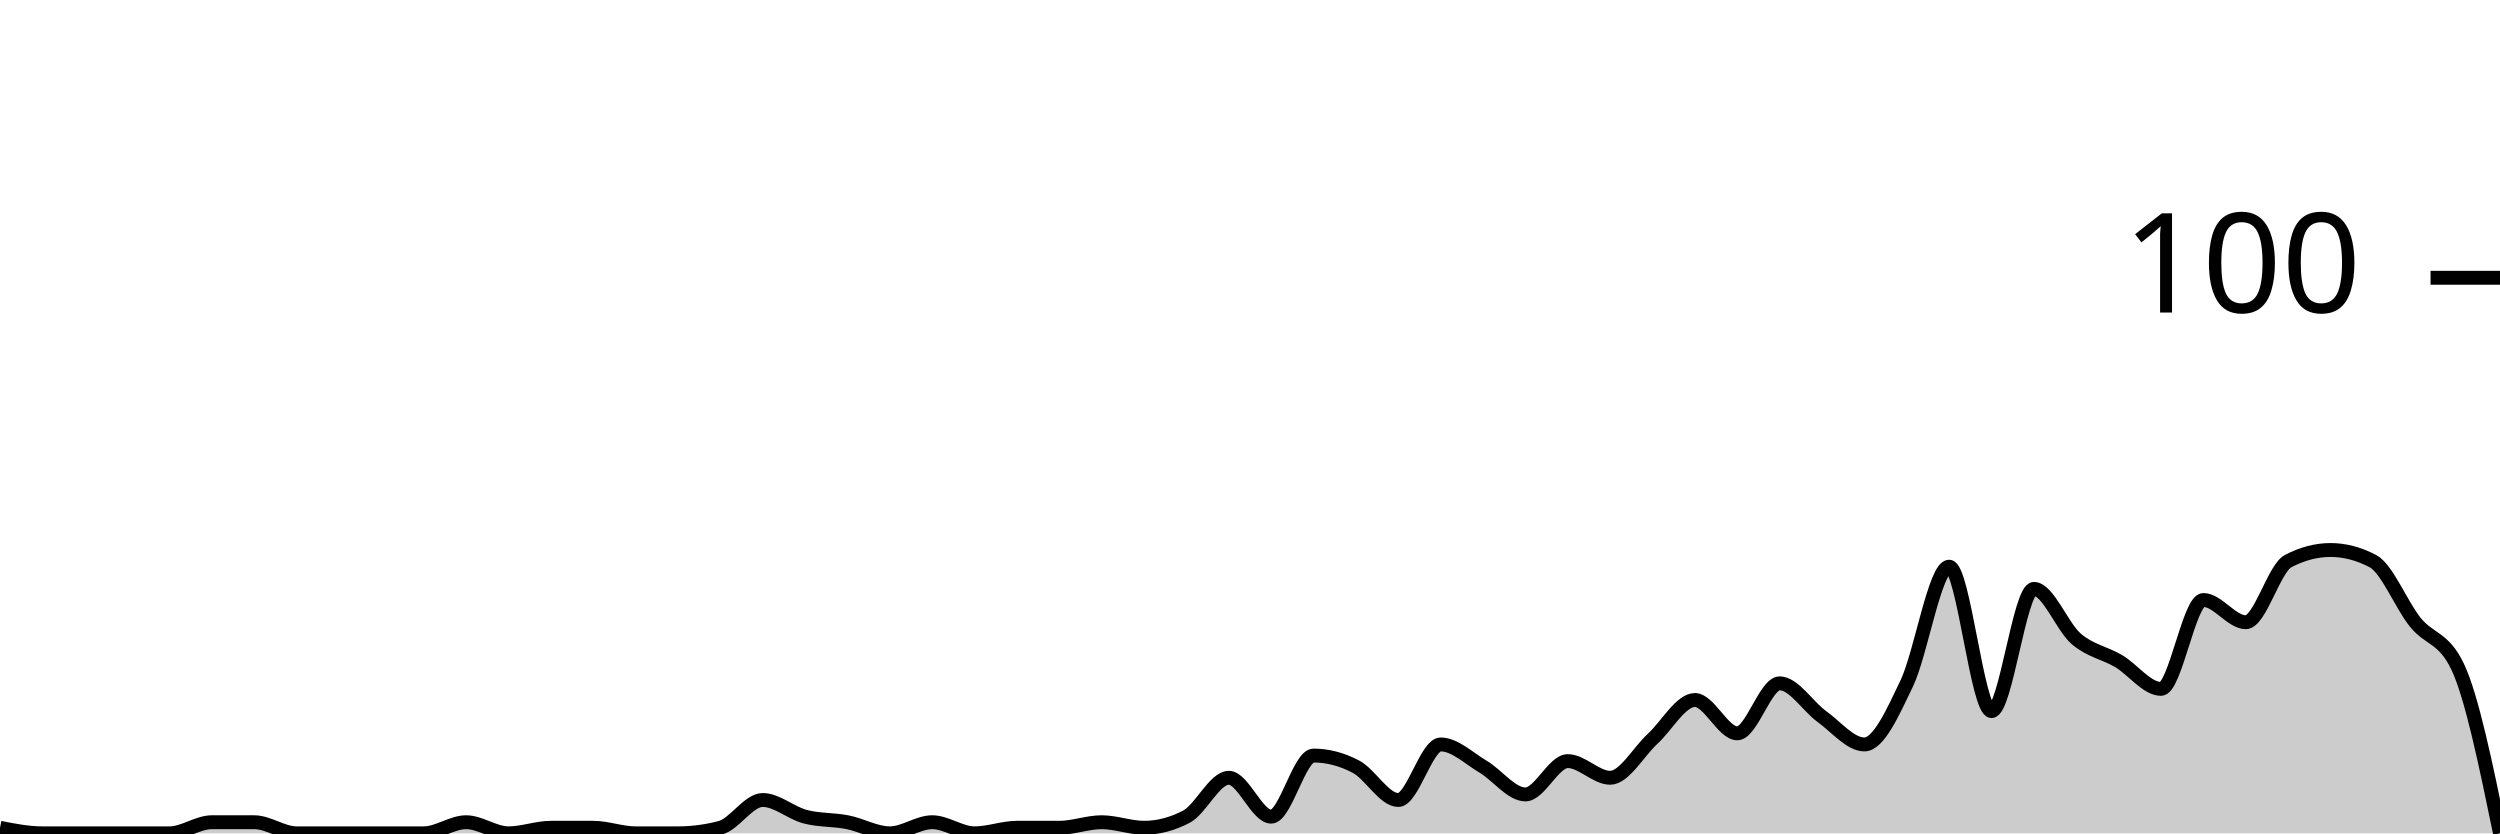
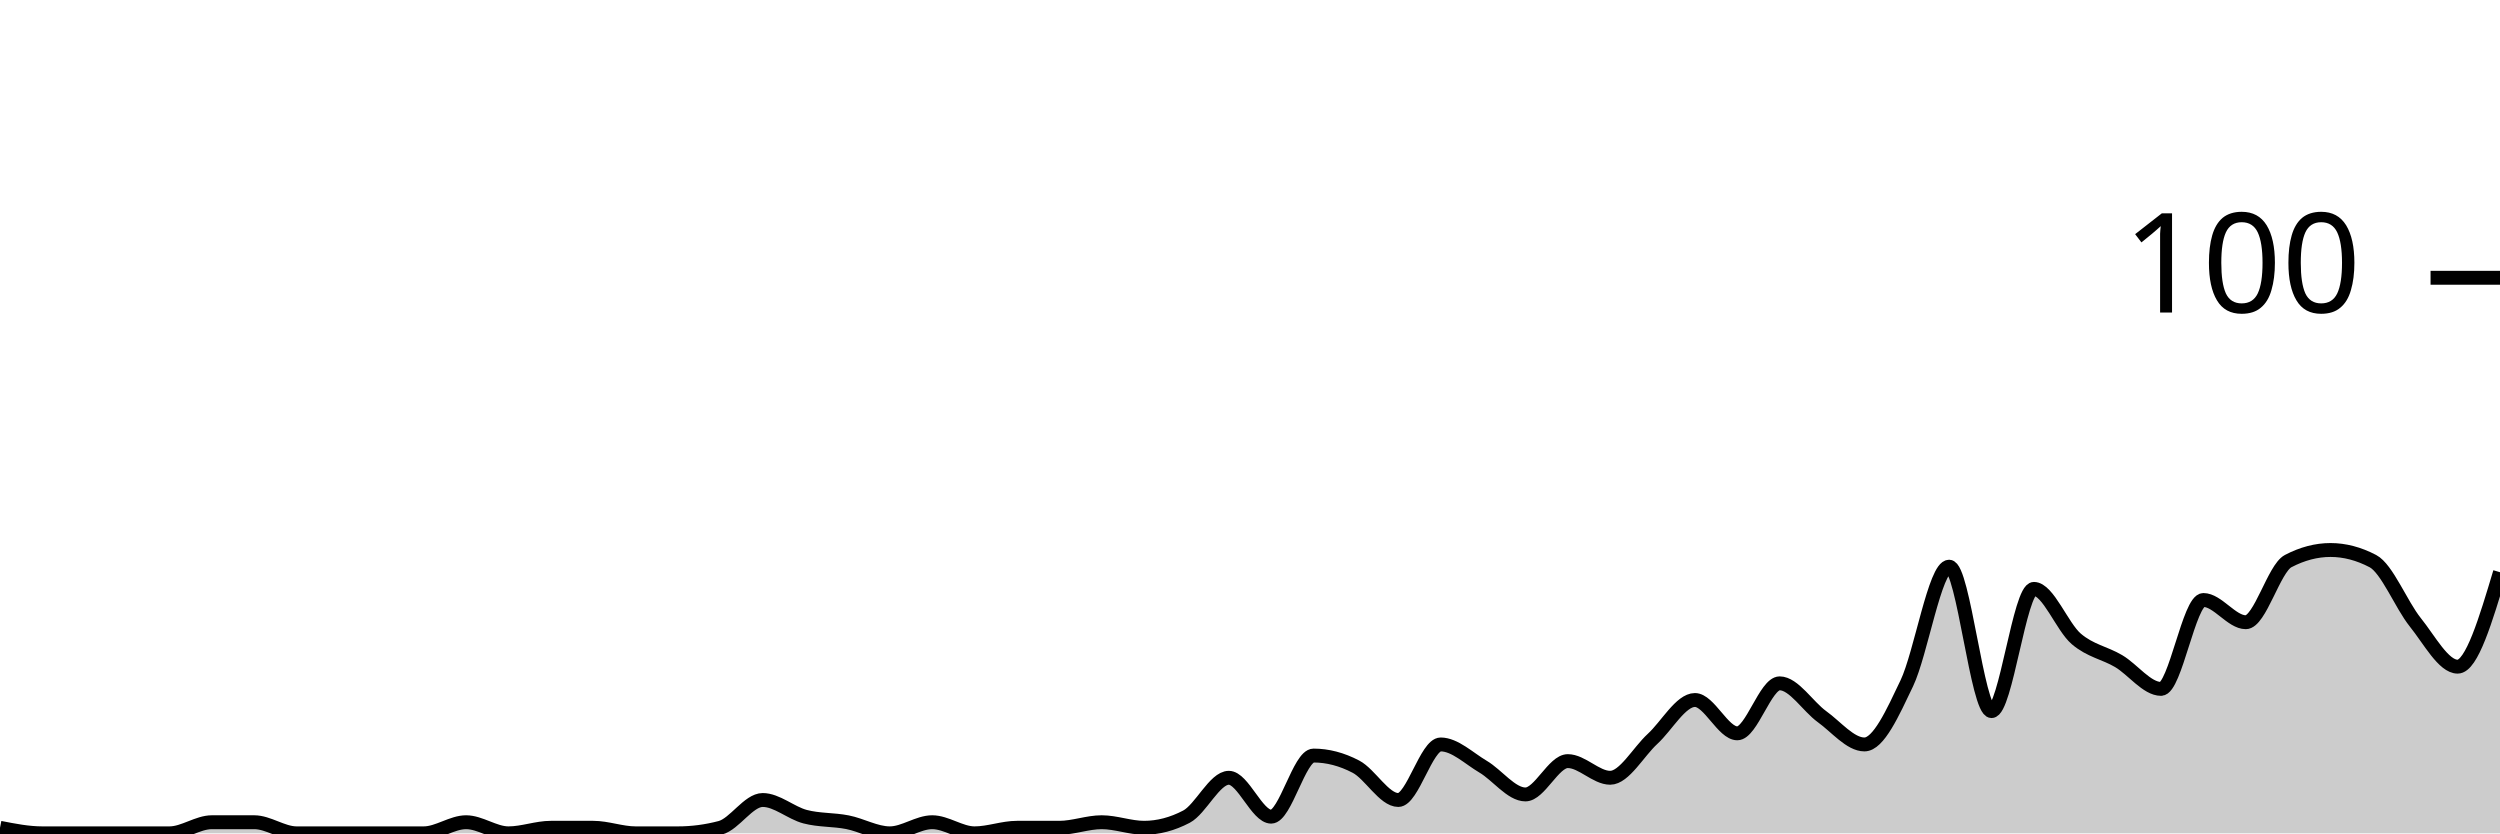
<svg xmlns="http://www.w3.org/2000/svg" viewBox="0 0 180 60">
  <g transform="translate(0,20)">
-     <path class="area" fill="rgba(0, 0, 0, 0.2)" d="M0,39.6C1.017,39.8,2.034,40,3.051,40C4.068,40,5.085,40,6.102,40C7.119,40,8.136,40,9.153,40C10.169,40,11.186,40,12.203,40C13.22,40,14.237,39.2,15.254,39.2C16.271,39.2,17.288,39.2,18.305,39.2C19.322,39.2,20.339,40,21.356,40C22.373,40,23.39,40,24.407,40C25.424,40,26.441,40,27.458,40C28.475,40,29.492,40,30.508,40C31.525,40,32.542,39.2,33.559,39.2C34.576,39.2,35.593,40,36.61,40C37.627,40,38.644,39.6,39.661,39.6C40.678,39.6,41.695,39.6,42.712,39.6C43.729,39.6,44.746,40,45.763,40C46.78,40,47.797,40,48.814,40C49.831,40,50.847,39.867,51.864,39.6C52.881,39.333,53.898,37.6,54.915,37.6C55.932,37.6,56.949,38.533,57.966,38.8C58.983,39.067,60,39,61.017,39.2C62.034,39.4,63.051,40,64.068,40C65.085,40,66.102,39.2,67.119,39.2C68.136,39.2,69.153,40,70.169,40C71.186,40,72.203,39.6,73.22,39.6C74.237,39.6,75.254,39.6,76.271,39.6C77.288,39.6,78.305,39.2,79.322,39.2C80.339,39.2,81.356,39.6,82.373,39.6C83.39,39.6,84.407,39.333,85.424,38.8C86.441,38.267,87.458,36,88.475,36C89.492,36,90.508,38.8,91.525,38.8C92.542,38.8,93.559,34.4,94.576,34.4C95.593,34.4,96.61,34.667,97.627,35.2C98.644,35.733,99.661,37.6,100.678,37.6C101.695,37.6,102.712,33.6,103.729,33.6C104.746,33.6,105.763,34.6,106.78,35.2C107.797,35.8,108.814,37.2,109.831,37.2C110.847,37.2,111.864,34.8,112.881,34.8C113.898,34.8,114.915,36,115.932,36C116.949,36,117.966,34.133,118.983,33.2C120,32.267,121.017,30.4,122.034,30.4C123.051,30.4,124.068,32.8,125.085,32.8C126.102,32.8,127.119,29.2,128.136,29.2C129.153,29.2,130.169,30.867,131.186,31.6C132.203,32.333,133.22,33.6,134.237,33.6C135.254,33.6,136.271,31.333,137.288,29.2C138.305,27.067,139.322,20.8,140.339,20.8C141.356,20.8,142.373,31.2,143.39,31.2C144.407,31.2,145.424,22.4,146.441,22.4C147.458,22.4,148.475,25.133,149.492,26C150.508,26.867,151.525,27,152.542,27.6C153.559,28.2,154.576,29.6,155.593,29.6C156.61,29.6,157.627,23.2,158.644,23.2C159.661,23.2,160.678,24.8,161.695,24.8C162.712,24.8,163.729,20.933,164.746,20.4C165.763,19.867,166.78,19.6,167.797,19.6C168.814,19.6,169.831,19.867,170.847,20.4C171.864,20.933,172.881,23.533,173.898,24.8C174.915,26.067,175.932,25.867,176.949,28C177.966,30.133,178.983,35.067,180,40L180,40C178.983,40,177.966,40,176.949,40C175.932,40,174.915,40,173.898,40C172.881,40,171.864,40,170.847,40C169.831,40,168.814,40,167.797,40C166.78,40,165.763,40,164.746,40C163.729,40,162.712,40,161.695,40C160.678,40,159.661,40,158.644,40C157.627,40,156.61,40,155.593,40C154.576,40,153.559,40,152.542,40C151.525,40,150.508,40,149.492,40C148.475,40,147.458,40,146.441,40C145.424,40,144.407,40,143.39,40C142.373,40,141.356,40,140.339,40C139.322,40,138.305,40,137.288,40C136.271,40,135.254,40,134.237,40C133.22,40,132.203,40,131.186,40C130.169,40,129.153,40,128.136,40C127.119,40,126.102,40,125.085,40C124.068,40,123.051,40,122.034,40C121.017,40,120,40,118.983,40C117.966,40,116.949,40,115.932,40C114.915,40,113.898,40,112.881,40C111.864,40,110.847,40,109.831,40C108.814,40,107.797,40,106.78,40C105.763,40,104.746,40,103.729,40C102.712,40,101.695,40,100.678,40C99.661,40,98.644,40,97.627,40C96.61,40,95.593,40,94.576,40C93.559,40,92.542,40,91.525,40C90.508,40,89.492,40,88.475,40C87.458,40,86.441,40,85.424,40C84.407,40,83.39,40,82.373,40C81.356,40,80.339,40,79.322,40C78.305,40,77.288,40,76.271,40C75.254,40,74.237,40,73.22,40C72.203,40,71.186,40,70.169,40C69.153,40,68.136,40,67.119,40C66.102,40,65.085,40,64.068,40C63.051,40,62.034,40,61.017,40C60,40,58.983,40,57.966,40C56.949,40,55.932,40,54.915,40C53.898,40,52.881,40,51.864,40C50.847,40,49.831,40,48.814,40C47.797,40,46.78,40,45.763,40C44.746,40,43.729,40,42.712,40C41.695,40,40.678,40,39.661,40C38.644,40,37.627,40,36.61,40C35.593,40,34.576,40,33.559,40C32.542,40,31.525,40,30.508,40C29.492,40,28.475,40,27.458,40C26.441,40,25.424,40,24.407,40C23.39,40,22.373,40,21.356,40C20.339,40,19.322,40,18.305,40C17.288,40,16.271,40,15.254,40C14.237,40,13.22,40,12.203,40C11.186,40,10.169,40,9.153,40C8.136,40,7.119,40,6.102,40C5.085,40,4.068,40,3.051,40C2.034,40,1.017,40,0,40Z" />
-     <path class="line" stroke="black" fill="none" d="M0,39.6C1.017,39.8,2.034,40,3.051,40C4.068,40,5.085,40,6.102,40C7.119,40,8.136,40,9.153,40C10.169,40,11.186,40,12.203,40C13.22,40,14.237,39.2,15.254,39.2C16.271,39.2,17.288,39.2,18.305,39.2C19.322,39.2,20.339,40,21.356,40C22.373,40,23.39,40,24.407,40C25.424,40,26.441,40,27.458,40C28.475,40,29.492,40,30.508,40C31.525,40,32.542,39.2,33.559,39.2C34.576,39.2,35.593,40,36.61,40C37.627,40,38.644,39.6,39.661,39.6C40.678,39.6,41.695,39.6,42.712,39.6C43.729,39.6,44.746,40,45.763,40C46.78,40,47.797,40,48.814,40C49.831,40,50.847,39.867,51.864,39.6C52.881,39.333,53.898,37.6,54.915,37.6C55.932,37.6,56.949,38.533,57.966,38.8C58.983,39.067,60,39,61.017,39.2C62.034,39.4,63.051,40,64.068,40C65.085,40,66.102,39.2,67.119,39.2C68.136,39.2,69.153,40,70.169,40C71.186,40,72.203,39.6,73.22,39.6C74.237,39.6,75.254,39.6,76.271,39.6C77.288,39.6,78.305,39.2,79.322,39.2C80.339,39.2,81.356,39.6,82.373,39.6C83.39,39.6,84.407,39.333,85.424,38.8C86.441,38.267,87.458,36,88.475,36C89.492,36,90.508,38.8,91.525,38.8C92.542,38.8,93.559,34.4,94.576,34.4C95.593,34.4,96.61,34.667,97.627,35.2C98.644,35.733,99.661,37.6,100.678,37.6C101.695,37.6,102.712,33.6,103.729,33.6C104.746,33.6,105.763,34.6,106.78,35.2C107.797,35.8,108.814,37.2,109.831,37.2C110.847,37.2,111.864,34.8,112.881,34.8C113.898,34.8,114.915,36,115.932,36C116.949,36,117.966,34.133,118.983,33.2C120,32.267,121.017,30.4,122.034,30.4C123.051,30.4,124.068,32.8,125.085,32.8C126.102,32.8,127.119,29.2,128.136,29.2C129.153,29.2,130.169,30.867,131.186,31.6C132.203,32.333,133.22,33.6,134.237,33.6C135.254,33.6,136.271,31.333,137.288,29.2C138.305,27.067,139.322,20.8,140.339,20.8C141.356,20.8,142.373,31.2,143.39,31.2C144.407,31.2,145.424,22.4,146.441,22.4C147.458,22.4,148.475,25.133,149.492,26C150.508,26.867,151.525,27,152.542,27.6C153.559,28.2,154.576,29.6,155.593,29.6C156.61,29.6,157.627,23.2,158.644,23.2C159.661,23.2,160.678,24.8,161.695,24.8C162.712,24.8,163.729,20.933,164.746,20.4C165.763,19.867,166.78,19.6,167.797,19.6C168.814,19.6,169.831,19.867,170.847,20.4C171.864,20.933,172.881,23.533,173.898,24.8C174.915,26.067,175.932,25.867,176.949,28C177.966,30.133,178.983,35.067,180,40" />
+     <path class="area" fill="rgba(0, 0, 0, 0.2)" d="M0,39.6C1.017,39.8,2.034,40,3.051,40C4.068,40,5.085,40,6.102,40C7.119,40,8.136,40,9.153,40C10.169,40,11.186,40,12.203,40C13.22,40,14.237,39.2,15.254,39.2C16.271,39.2,17.288,39.2,18.305,39.2C19.322,39.2,20.339,40,21.356,40C22.373,40,23.39,40,24.407,40C25.424,40,26.441,40,27.458,40C28.475,40,29.492,40,30.508,40C31.525,40,32.542,39.2,33.559,39.2C34.576,39.2,35.593,40,36.61,40C37.627,40,38.644,39.6,39.661,39.6C40.678,39.6,41.695,39.6,42.712,39.6C43.729,39.6,44.746,40,45.763,40C46.78,40,47.797,40,48.814,40C49.831,40,50.847,39.867,51.864,39.6C52.881,39.333,53.898,37.6,54.915,37.6C55.932,37.6,56.949,38.533,57.966,38.8C58.983,39.067,60,39,61.017,39.2C62.034,39.4,63.051,40,64.068,40C65.085,40,66.102,39.2,67.119,39.2C68.136,39.2,69.153,40,70.169,40C71.186,40,72.203,39.6,73.22,39.6C74.237,39.6,75.254,39.6,76.271,39.6C77.288,39.6,78.305,39.2,79.322,39.2C80.339,39.2,81.356,39.6,82.373,39.6C83.39,39.6,84.407,39.333,85.424,38.8C86.441,38.267,87.458,36,88.475,36C89.492,36,90.508,38.8,91.525,38.8C92.542,38.8,93.559,34.4,94.576,34.4C95.593,34.4,96.61,34.667,97.627,35.2C98.644,35.733,99.661,37.6,100.678,37.6C101.695,37.6,102.712,33.6,103.729,33.6C104.746,33.6,105.763,34.6,106.78,35.2C107.797,35.8,108.814,37.2,109.831,37.2C110.847,37.2,111.864,34.8,112.881,34.8C113.898,34.8,114.915,36,115.932,36C116.949,36,117.966,34.133,118.983,33.2C120,32.267,121.017,30.4,122.034,30.4C123.051,30.4,124.068,32.8,125.085,32.8C126.102,32.8,127.119,29.2,128.136,29.2C129.153,29.2,130.169,30.867,131.186,31.6C132.203,32.333,133.22,33.6,134.237,33.6C135.254,33.6,136.271,31.333,137.288,29.2C138.305,27.067,139.322,20.8,140.339,20.8C141.356,20.8,142.373,31.2,143.39,31.2C144.407,31.2,145.424,22.4,146.441,22.4C147.458,22.4,148.475,25.133,149.492,26C150.508,26.867,151.525,27,152.542,27.6C153.559,28.2,154.576,29.6,155.593,29.6C156.61,29.6,157.627,23.2,158.644,23.2C159.661,23.2,160.678,24.8,161.695,24.8C162.712,24.8,163.729,20.933,164.746,20.4C165.763,19.867,166.78,19.6,167.797,19.6C168.814,19.6,169.831,19.867,170.847,20.4C171.864,20.933,172.881,23.533,173.898,24.8C174.915,26.067,175.932,28,176.949,28C177.966,28,178.983,24.6,180,21.2L180,40C178.983,40,177.966,40,176.949,40C175.932,40,174.915,40,173.898,40C172.881,40,171.864,40,170.847,40C169.831,40,168.814,40,167.797,40C166.78,40,165.763,40,164.746,40C163.729,40,162.712,40,161.695,40C160.678,40,159.661,40,158.644,40C157.627,40,156.61,40,155.593,40C154.576,40,153.559,40,152.542,40C151.525,40,150.508,40,149.492,40C148.475,40,147.458,40,146.441,40C145.424,40,144.407,40,143.39,40C142.373,40,141.356,40,140.339,40C139.322,40,138.305,40,137.288,40C136.271,40,135.254,40,134.237,40C133.22,40,132.203,40,131.186,40C130.169,40,129.153,40,128.136,40C127.119,40,126.102,40,125.085,40C124.068,40,123.051,40,122.034,40C121.017,40,120,40,118.983,40C117.966,40,116.949,40,115.932,40C114.915,40,113.898,40,112.881,40C111.864,40,110.847,40,109.831,40C108.814,40,107.797,40,106.78,40C105.763,40,104.746,40,103.729,40C102.712,40,101.695,40,100.678,40C99.661,40,98.644,40,97.627,40C96.61,40,95.593,40,94.576,40C93.559,40,92.542,40,91.525,40C90.508,40,89.492,40,88.475,40C87.458,40,86.441,40,85.424,40C84.407,40,83.39,40,82.373,40C81.356,40,80.339,40,79.322,40C78.305,40,77.288,40,76.271,40C75.254,40,74.237,40,73.22,40C72.203,40,71.186,40,70.169,40C69.153,40,68.136,40,67.119,40C66.102,40,65.085,40,64.068,40C63.051,40,62.034,40,61.017,40C60,40,58.983,40,57.966,40C56.949,40,55.932,40,54.915,40C53.898,40,52.881,40,51.864,40C50.847,40,49.831,40,48.814,40C47.797,40,46.78,40,45.763,40C44.746,40,43.729,40,42.712,40C41.695,40,40.678,40,39.661,40C38.644,40,37.627,40,36.61,40C35.593,40,34.576,40,33.559,40C32.542,40,31.525,40,30.508,40C29.492,40,28.475,40,27.458,40C26.441,40,25.424,40,24.407,40C23.39,40,22.373,40,21.356,40C20.339,40,19.322,40,18.305,40C17.288,40,16.271,40,15.254,40C14.237,40,13.22,40,12.203,40C11.186,40,10.169,40,9.153,40C8.136,40,7.119,40,6.102,40C5.085,40,4.068,40,3.051,40C2.034,40,1.017,40,0,40Z" />
+     <path class="line" stroke="black" fill="none" d="M0,39.6C1.017,39.8,2.034,40,3.051,40C4.068,40,5.085,40,6.102,40C7.119,40,8.136,40,9.153,40C10.169,40,11.186,40,12.203,40C13.22,40,14.237,39.2,15.254,39.2C16.271,39.2,17.288,39.2,18.305,39.2C19.322,39.2,20.339,40,21.356,40C22.373,40,23.39,40,24.407,40C25.424,40,26.441,40,27.458,40C28.475,40,29.492,40,30.508,40C31.525,40,32.542,39.2,33.559,39.2C34.576,39.2,35.593,40,36.61,40C37.627,40,38.644,39.6,39.661,39.6C40.678,39.6,41.695,39.6,42.712,39.6C43.729,39.6,44.746,40,45.763,40C46.78,40,47.797,40,48.814,40C49.831,40,50.847,39.867,51.864,39.6C52.881,39.333,53.898,37.6,54.915,37.6C55.932,37.6,56.949,38.533,57.966,38.8C58.983,39.067,60,39,61.017,39.2C62.034,39.4,63.051,40,64.068,40C65.085,40,66.102,39.2,67.119,39.2C68.136,39.2,69.153,40,70.169,40C71.186,40,72.203,39.6,73.22,39.6C74.237,39.6,75.254,39.6,76.271,39.6C77.288,39.6,78.305,39.2,79.322,39.2C80.339,39.2,81.356,39.6,82.373,39.6C83.39,39.6,84.407,39.333,85.424,38.8C86.441,38.267,87.458,36,88.475,36C89.492,36,90.508,38.8,91.525,38.8C92.542,38.8,93.559,34.4,94.576,34.4C95.593,34.4,96.61,34.667,97.627,35.2C98.644,35.733,99.661,37.6,100.678,37.6C101.695,37.6,102.712,33.6,103.729,33.6C104.746,33.6,105.763,34.6,106.78,35.2C107.797,35.8,108.814,37.2,109.831,37.2C110.847,37.2,111.864,34.8,112.881,34.8C113.898,34.8,114.915,36,115.932,36C116.949,36,117.966,34.133,118.983,33.2C120,32.267,121.017,30.4,122.034,30.4C123.051,30.4,124.068,32.8,125.085,32.8C126.102,32.8,127.119,29.2,128.136,29.2C129.153,29.2,130.169,30.867,131.186,31.6C132.203,32.333,133.22,33.6,134.237,33.6C135.254,33.6,136.271,31.333,137.288,29.2C138.305,27.067,139.322,20.8,140.339,20.8C141.356,20.8,142.373,31.2,143.39,31.2C144.407,31.2,145.424,22.4,146.441,22.4C147.458,22.4,148.475,25.133,149.492,26C150.508,26.867,151.525,27,152.542,27.6C153.559,28.2,154.576,29.6,155.593,29.6C156.61,29.6,157.627,23.2,158.644,23.2C159.661,23.2,160.678,24.8,161.695,24.8C162.712,24.8,163.729,20.933,164.746,20.4C165.763,19.867,166.78,19.6,167.797,19.6C168.814,19.6,169.831,19.867,170.847,20.4C171.864,20.933,172.881,23.533,173.898,24.8C174.915,26.067,175.932,28,176.949,28C177.966,28,178.983,24.6,180,21.2" />
    <path class="axis-ceiling" stroke-width="1" stroke="black" fill="none" d="M175,0L180,0" />
    <text class="axis-ceiling-label" font-family="sans-serif" text-anchor="end" font-size="10px" x="170" y="2.5">100</text>
  </g>
</svg>
